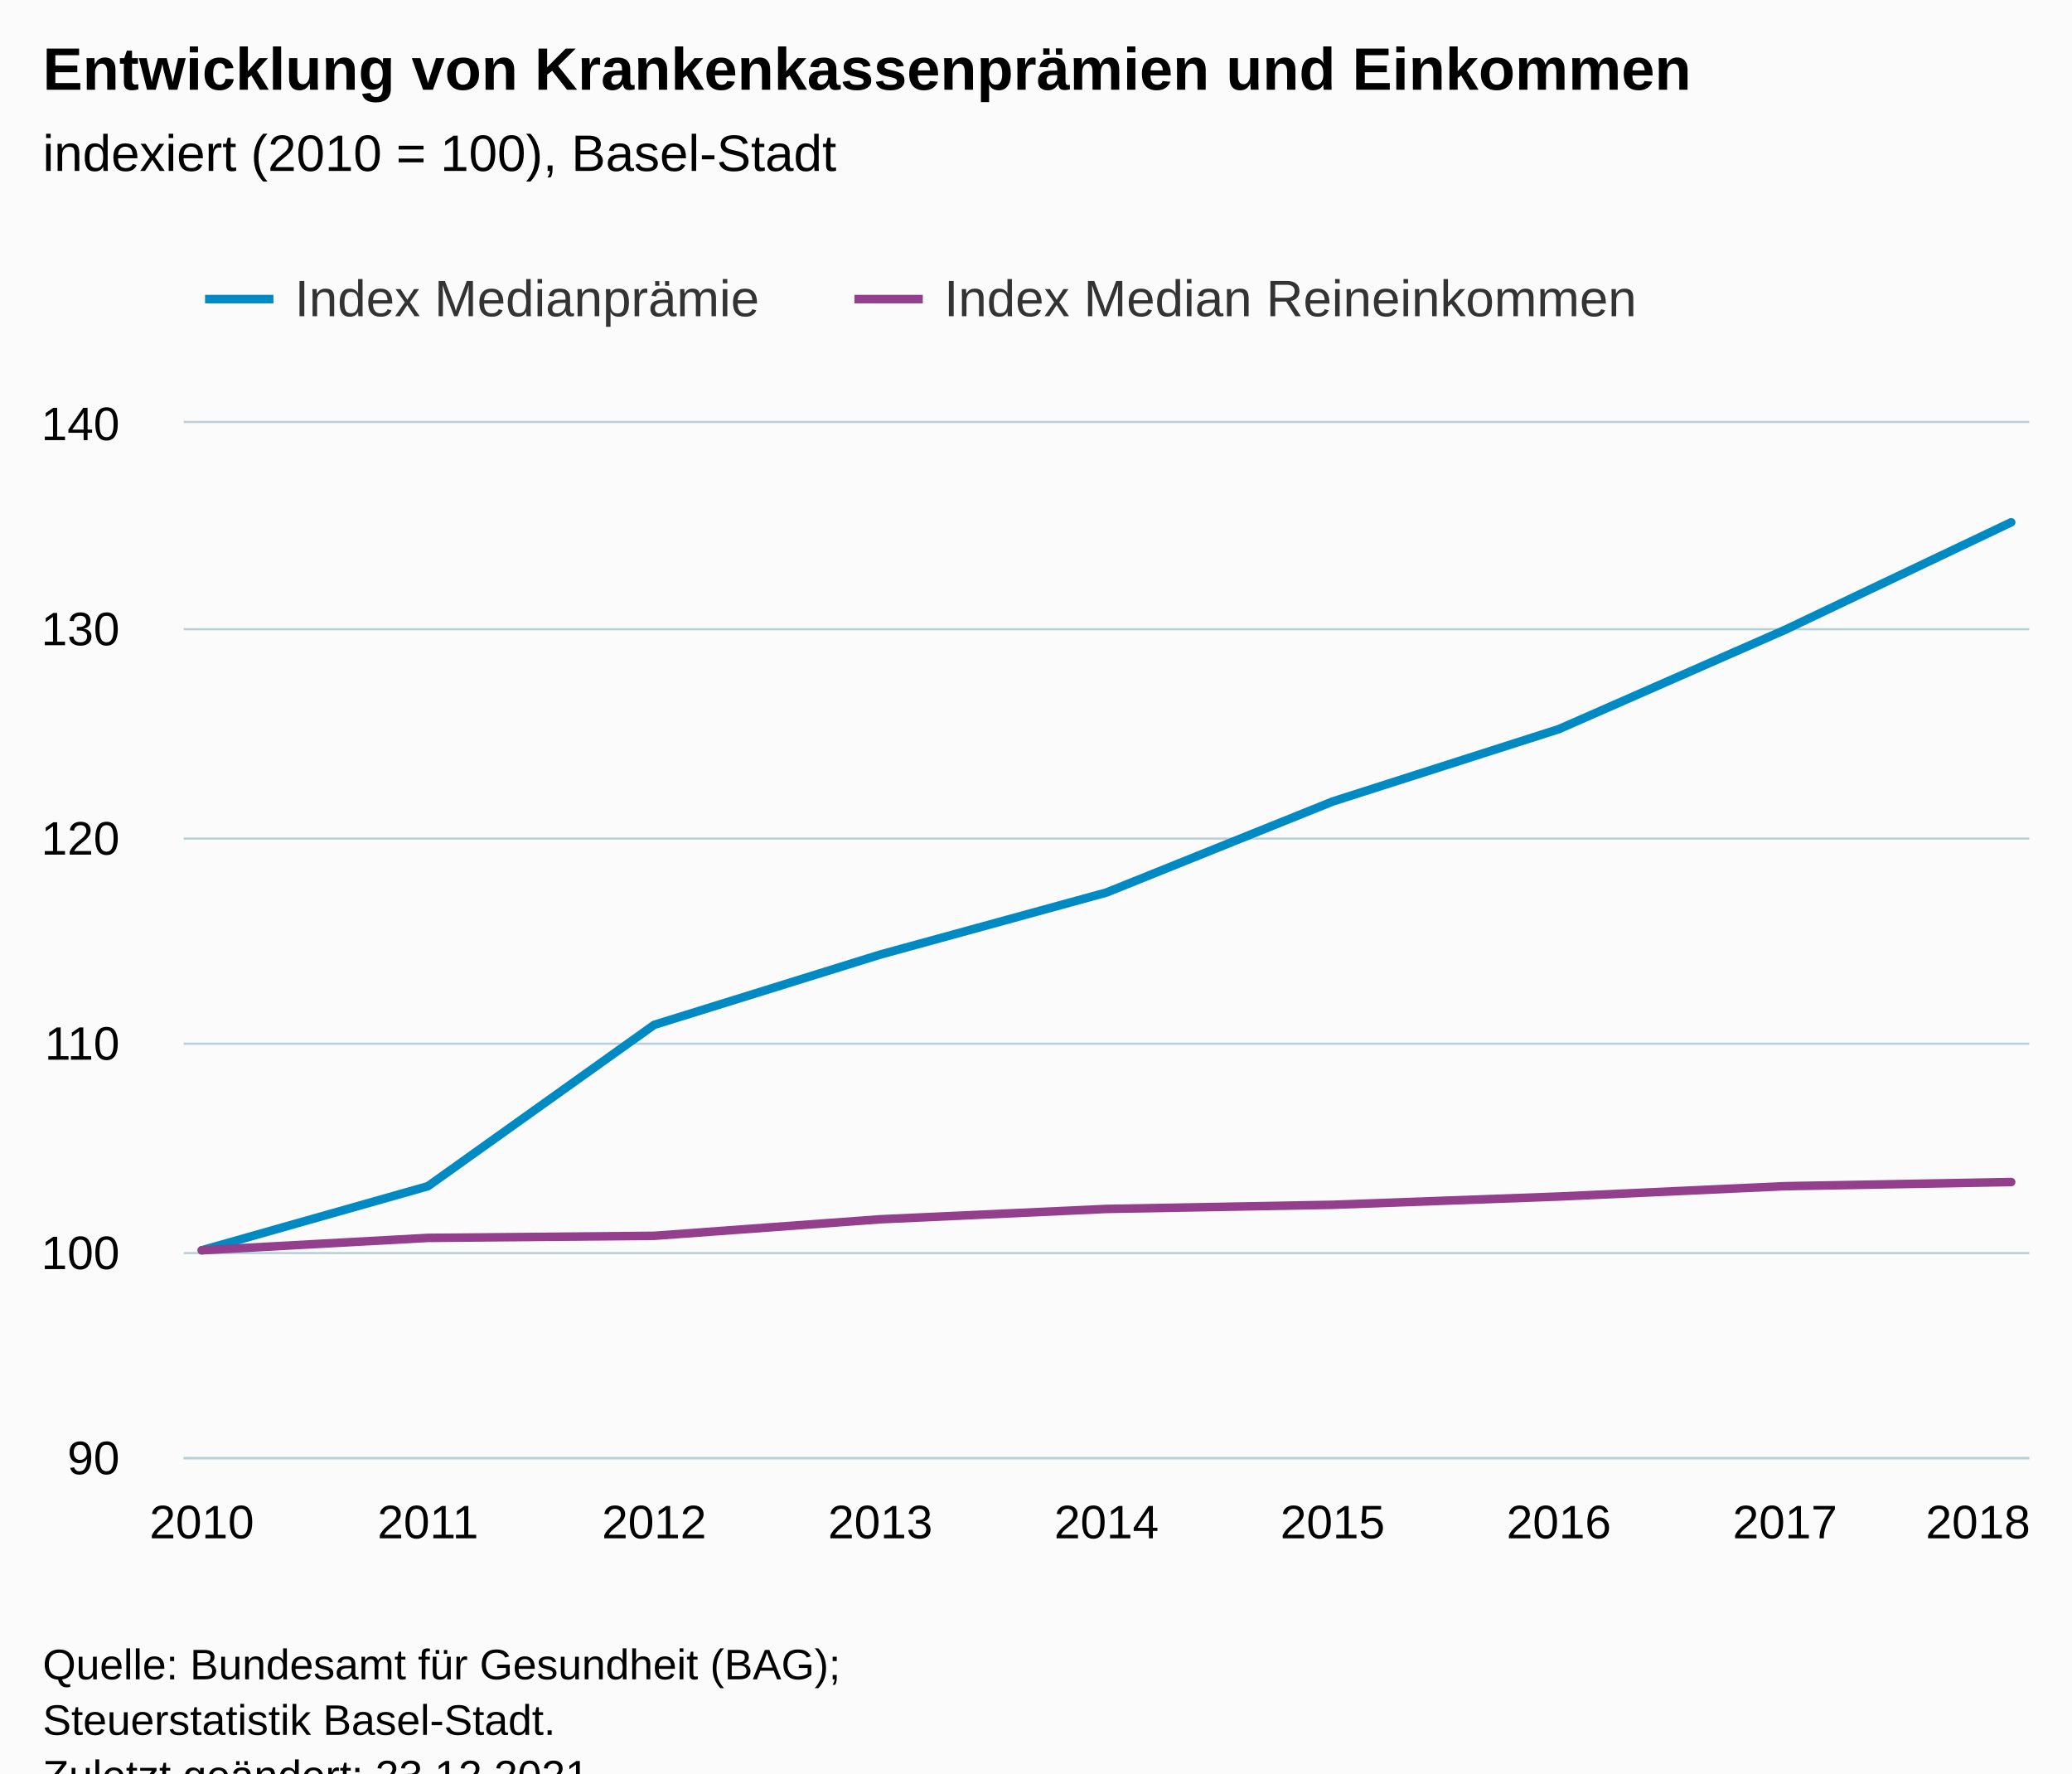
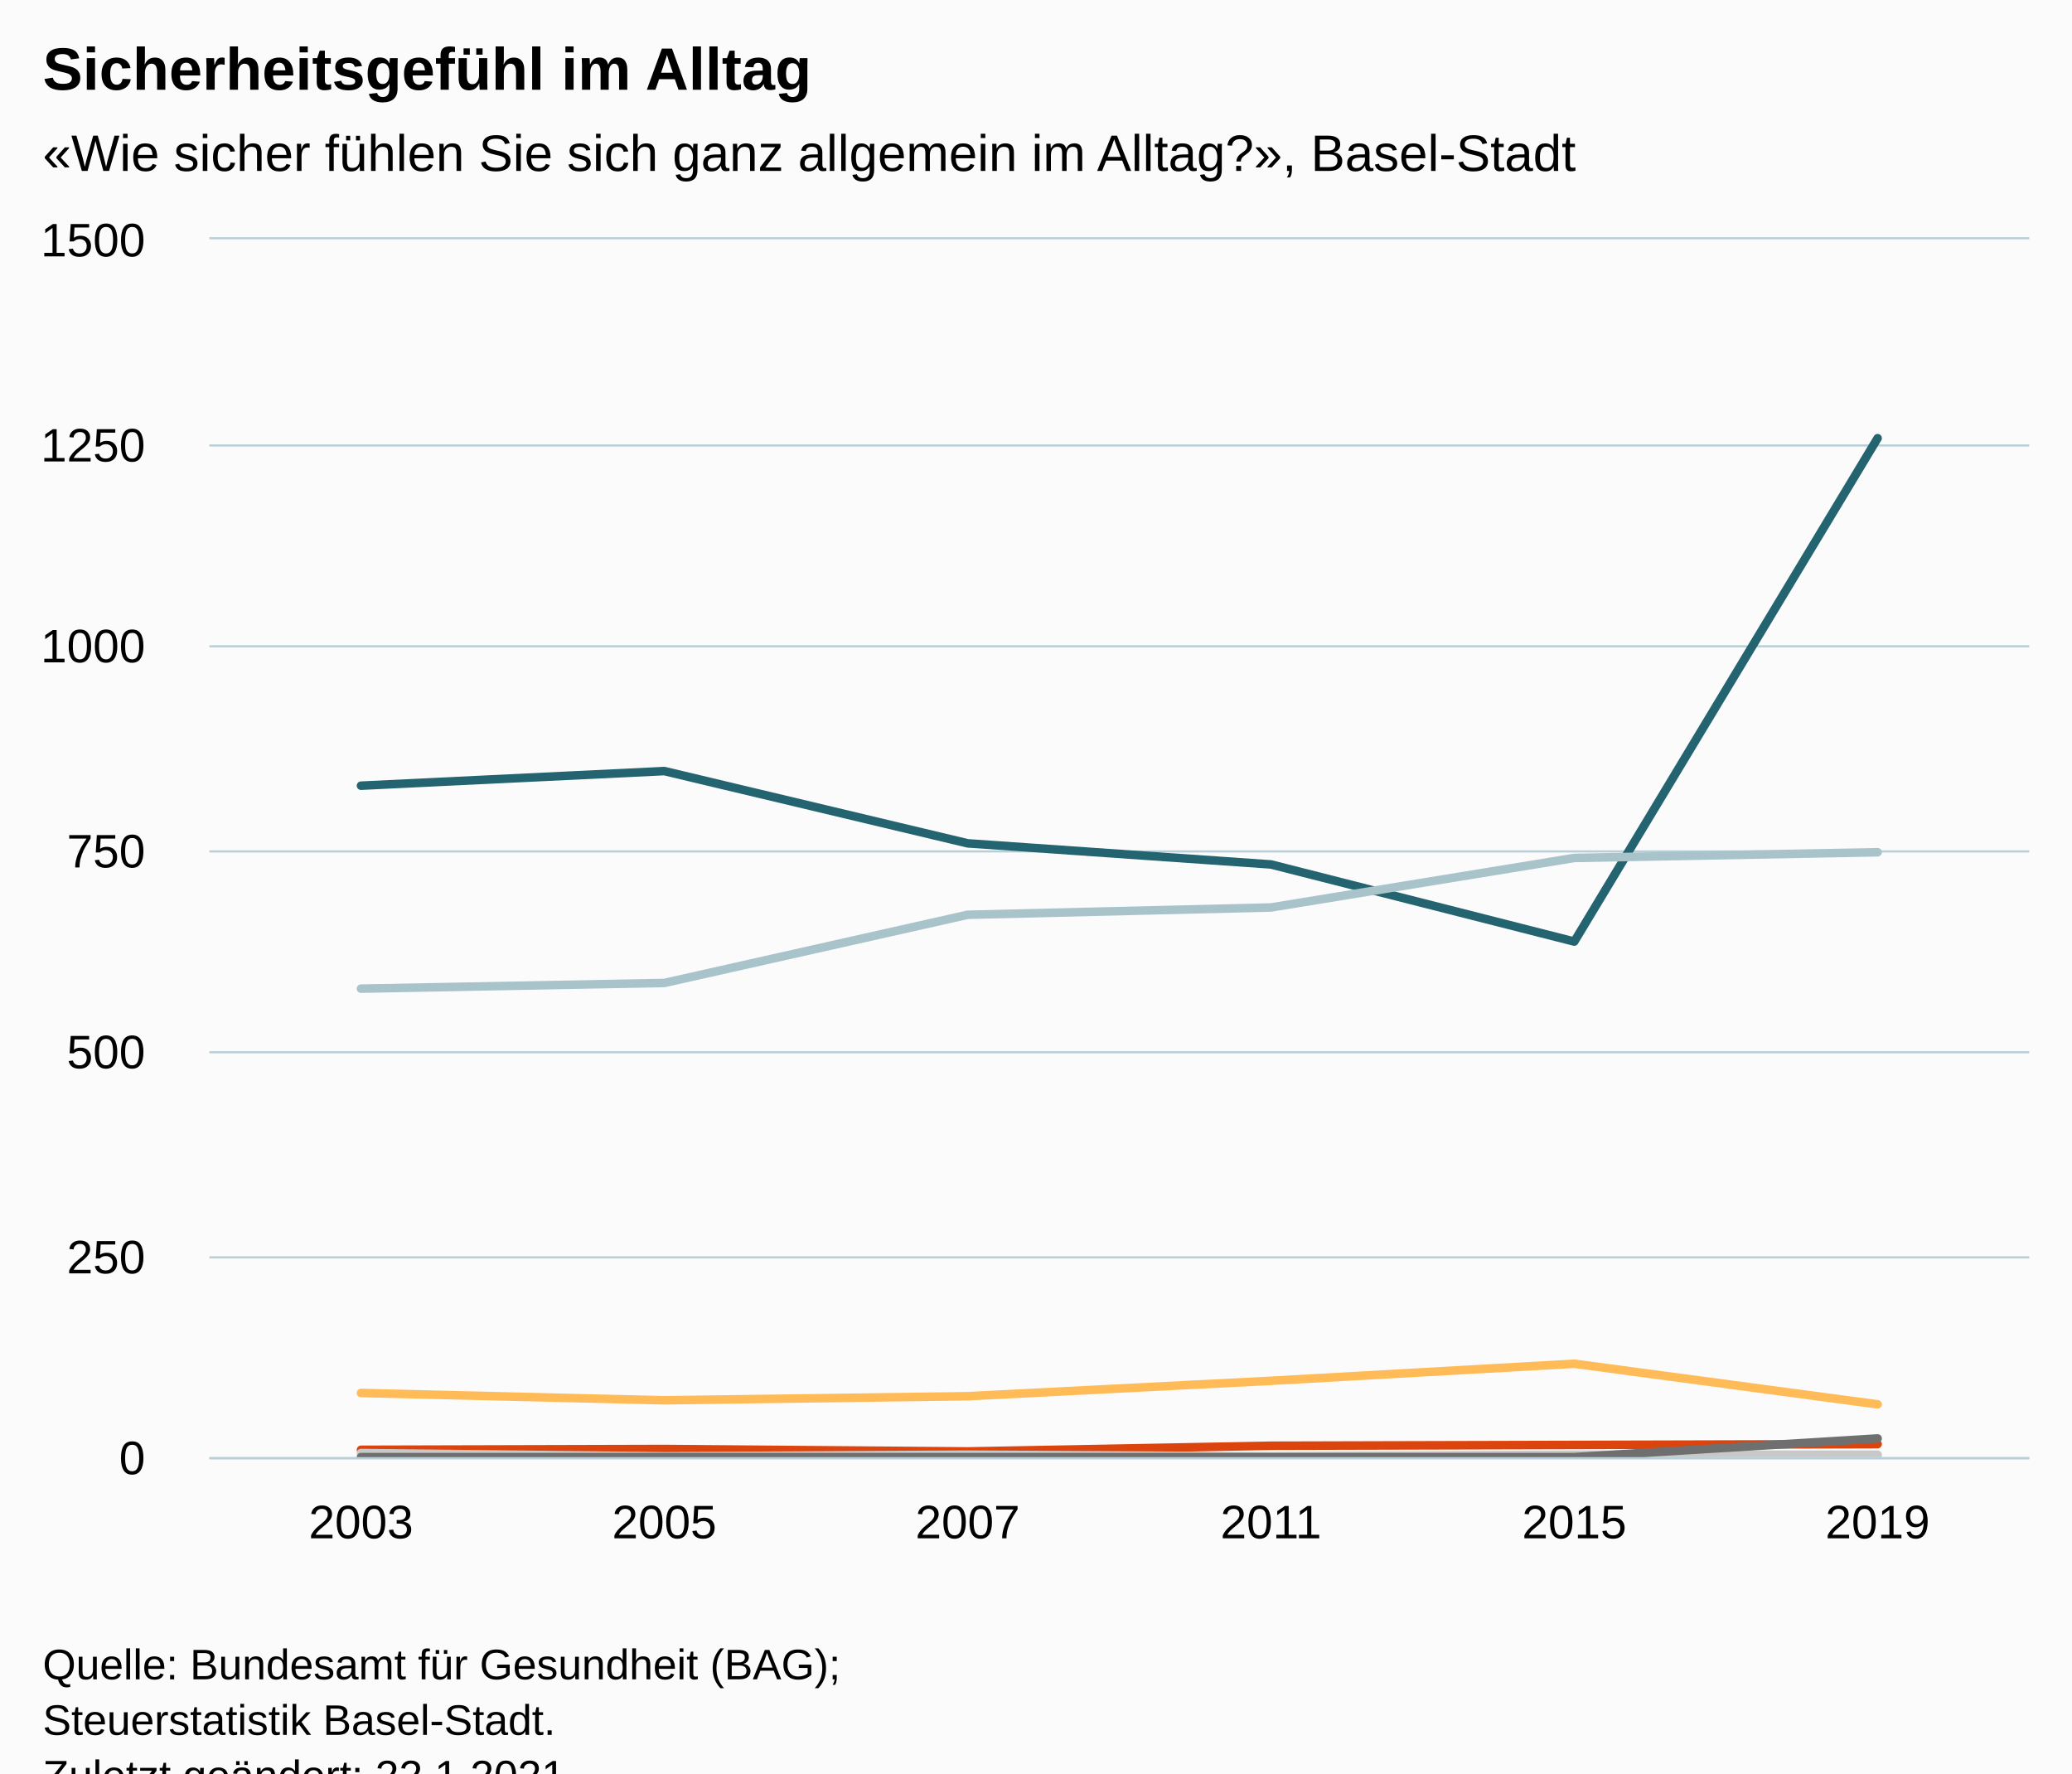
<svg xmlns="http://www.w3.org/2000/svg" version="1.1" class="highcharts-root" style="font-family:Arial;font-size:12px;" viewBox="0 0 485 415">
  <defs>
-     <clipPath id="highcharts-7gmntwe-25-">
-       <rect x="0" y="0" width="432" height="242" fill="none" />
+     <clipPath id="highcharts-rjw9pos-49-">
+       <rect x="0" y="0" width="426" height="285" fill="none" />
    </clipPath>
-     <clipPath id="highcharts-7gmntwe-35-">
-       <rect x="0" y="0" width="432" height="242" fill="none" />
+     <clipPath id="highcharts-rjw9pos-56-">
+       <rect x="0" y="0" width="426" height="285" fill="none" />
    </clipPath>
-     <clipPath id="highcharts-7gmntwe-45-">
-       <rect x="43" y="99" width="432" height="242" fill="none" />
+     <clipPath id="highcharts-rjw9pos-93-">
+       <rect x="49" y="56" width="426" height="285" fill="none" />
    </clipPath>
  </defs>
  <rect fill="#fbfbfb" class="highcharts-background" x="0" y="0" width="485" height="428" rx="0" ry="0" />
-   <rect fill="none" class="highcharts-plot-background" x="43" y="99" width="432" height="242" />
+   <rect fill="none" class="highcharts-plot-background" x="49" y="56" width="426" height="285" />
  <g class="highcharts-pane-group" data-z-index="0" />
  <g class="highcharts-grid highcharts-xaxis-grid" data-z-index="1">
-     <path fill="none" data-z-index="1" class="highcharts-grid-line" d="M 46.5 99 L 46.5 341" opacity="1" />
-     <path fill="none" data-z-index="1" class="highcharts-grid-line" d="M 99.5 99 L 99.5 341" opacity="1" />
-     <path fill="none" data-z-index="1" class="highcharts-grid-line" d="M 152.5 99 L 152.5 341" opacity="1" />
-     <path fill="none" data-z-index="1" class="highcharts-grid-line" d="M 205.5 99 L 205.5 341" opacity="1" />
-     <path fill="none" data-z-index="1" class="highcharts-grid-line" d="M 258.5 99 L 258.5 341" opacity="1" />
-     <path fill="none" data-z-index="1" class="highcharts-grid-line" d="M 311.5 99 L 311.5 341" opacity="1" />
-     <path fill="none" data-z-index="1" class="highcharts-grid-line" d="M 364.5 99 L 364.5 341" opacity="1" />
-     <path fill="none" data-z-index="1" class="highcharts-grid-line" d="M 417.5 99 L 417.5 341" opacity="1" />
-     <path fill="none" data-z-index="1" class="highcharts-grid-line" d="M 470.5 99 L 470.5 341" opacity="1" />
+     <path fill="none" data-z-index="1" class="highcharts-grid-line" d="M 119.5 56 L 119.5 341" opacity="1" />
+     <path fill="none" data-z-index="1" class="highcharts-grid-line" d="M 190.5 56 L 190.5 341" opacity="1" />
+     <path fill="none" data-z-index="1" class="highcharts-grid-line" d="M 261.5 56 L 261.5 341" opacity="1" />
+     <path fill="none" data-z-index="1" class="highcharts-grid-line" d="M 332.5 56 L 332.5 341" opacity="1" />
+     <path fill="none" data-z-index="1" class="highcharts-grid-line" d="M 403.5 56 L 403.5 341" opacity="1" />
+     <path fill="none" data-z-index="1" class="highcharts-grid-line" d="M 474.5 56 L 474.5 341" opacity="1" />
+     <path fill="none" data-z-index="1" class="highcharts-grid-line" d="M 48.5 56 L 48.5 341" opacity="1" />
  </g>
  <g class="highcharts-grid highcharts-yaxis-grid" data-z-index="1">
-     <path fill="none" stroke="#B9CFD7" stroke-width="0.5" data-z-index="1" class="highcharts-grid-line" d="M 43 341.25 L 475 341.25" opacity="1" />
-     <path fill="none" stroke="#B9CFD7" stroke-width="0.5" data-z-index="1" class="highcharts-grid-line" d="M 43 293.25 L 475 293.25" opacity="1" />
-     <path fill="none" stroke="#B9CFD7" stroke-width="0.5" data-z-index="1" class="highcharts-grid-line" d="M 43 244.25 L 475 244.25" opacity="1" />
-     <path fill="none" stroke="#B9CFD7" stroke-width="0.5" data-z-index="1" class="highcharts-grid-line" d="M 43 196.25 L 475 196.25" opacity="1" />
-     <path fill="none" stroke="#B9CFD7" stroke-width="0.5" data-z-index="1" class="highcharts-grid-line" d="M 43 147.25 L 475 147.25" opacity="1" />
-     <path fill="none" stroke="#B9CFD7" stroke-width="0.5" data-z-index="1" class="highcharts-grid-line" d="M 43 98.75 L 475 98.75" opacity="1" />
+     <path fill="none" stroke="#B9CFD7" stroke-width="0.5" data-z-index="1" class="highcharts-grid-line" d="M 49 341.25 L 475 341.25" opacity="1" />
+     <path fill="none" stroke="#B9CFD7" stroke-width="0.5" data-z-index="1" class="highcharts-grid-line" d="M 49 294.25 L 475 294.25" opacity="1" />
+     <path fill="none" stroke="#B9CFD7" stroke-width="0.5" data-z-index="1" class="highcharts-grid-line" d="M 49 246.25 L 475 246.25" opacity="1" />
+     <path fill="none" stroke="#B9CFD7" stroke-width="0.5" data-z-index="1" class="highcharts-grid-line" d="M 49 199.25 L 475 199.25" opacity="1" />
+     <path fill="none" stroke="#B9CFD7" stroke-width="0.5" data-z-index="1" class="highcharts-grid-line" d="M 49 151.25 L 475 151.25" opacity="1" />
+     <path fill="none" stroke="#B9CFD7" stroke-width="0.5" data-z-index="1" class="highcharts-grid-line" d="M 49 104.25 L 475 104.25" opacity="1" />
+     <path fill="none" stroke="#B9CFD7" stroke-width="0.5" data-z-index="1" class="highcharts-grid-line" d="M 49 55.75 L 475 55.75" opacity="1" />
  </g>
-   <rect fill="none" class="highcharts-plot-border" data-z-index="1" x="43" y="99" width="432" height="242" />
+   <rect fill="none" class="highcharts-plot-border" data-z-index="1" x="49" y="56" width="426" height="285" />
  <g class="highcharts-axis highcharts-xaxis" data-z-index="2">
-     <path fill="none" class="highcharts-axis-line" stroke="#B9CFD7" stroke-width="0.5" data-z-index="7" d="M 43 341.25 L 475 341.25" />
+     <path fill="none" class="highcharts-axis-line" stroke="#B9CFD7" stroke-width="0.5" data-z-index="7" d="M 49 341.25 L 475 341.25" />
  </g>
  <g class="highcharts-axis highcharts-yaxis" data-z-index="2">
-     <path fill="none" class="highcharts-axis-line" data-z-index="7" d="M 43 99 L 43 341" />
+     <path fill="none" class="highcharts-axis-line" data-z-index="7" d="M 49 56 L 49 341" />
  </g>
  <g class="highcharts-series-group" data-z-index="3">
-     <g class="highcharts-series highcharts-series-0 highcharts-line-series" data-z-index="0.1" opacity="1" transform="translate(43,99) scale(1 1)" clip-path="url(#highcharts-7gmntwe-35-)">
-       <path fill="none" d="M 4.235 193.6 L 57.176 178.596 L 110.118 140.844 L 163.059 124.388 L 216 109.868 L 268.941 88.572 L 321.882 71.632 L 374.824 48.4 L 427.765 23.232" class="highcharts-graph" data-z-index="1" stroke="rgb(0,138,195)" stroke-width="2" stroke-linejoin="round" stroke-linecap="round" />
+     <g class="highcharts-series highcharts-series-0 highcharts-line-series" data-z-index="0.1" opacity="1" transform="translate(49,56) scale(1 1)" clip-path="url(#highcharts-rjw9pos-56-)">
+       <path fill="none" d="M 35.5 127.87 L 106.5 124.45 L 177.5 141.36 L 248.5 146.3 L 319.5 164.35 L 390.5 46.55" class="highcharts-graph" data-z-index="1" stroke="#246370" stroke-width="2" stroke-linejoin="round" stroke-linecap="round" />
    </g>
-     <g class="highcharts-markers highcharts-series-0 highcharts-line-series" data-z-index="0.1" opacity="1" transform="translate(43,99) scale(1 1)" clip-path="none" />
-     <g class="highcharts-series highcharts-series-1 highcharts-line-series" data-z-index="0.1" opacity="1" transform="translate(43,99) scale(1 1)" clip-path="url(#highcharts-7gmntwe-35-)">
-       <path fill="none" d="M 4.235 193.6 L 57.176 190.696 L 110.118 190.212 L 163.059 186.34 L 216 183.92 L 268.941 182.952 L 321.882 181.016 L 374.824 178.596 L 427.765 177.628" class="highcharts-graph" data-z-index="1" stroke="rgb(147,63,141)" stroke-width="2" stroke-linejoin="round" stroke-linecap="round" />
+     <g class="highcharts-markers highcharts-series-0 highcharts-line-series" data-z-index="0.1" opacity="1" transform="translate(49,56) scale(1 1)" clip-path="none" />
+     <g class="highcharts-series highcharts-series-1 highcharts-line-series" data-z-index="0.1" opacity="1" transform="translate(49,56) scale(1 1)" clip-path="url(#highcharts-rjw9pos-56-)">
+       <path fill="none" d="M 35.5 175.37 L 106.5 174.04 L 177.5 158.08 L 248.5 156.37 L 319.5 144.78 L 390.5 143.45" class="highcharts-graph" data-z-index="1" stroke="#A8C3CA" stroke-width="2" stroke-linejoin="round" stroke-linecap="round" />
    </g>
-     <g class="highcharts-markers highcharts-series-1 highcharts-line-series" data-z-index="0.1" opacity="1" transform="translate(43,99) scale(1 1)" clip-path="none" />
+     <g class="highcharts-markers highcharts-series-1 highcharts-line-series" data-z-index="0.1" opacity="1" transform="translate(49,56) scale(1 1)" clip-path="none" />
+     <g class="highcharts-series highcharts-series-2 highcharts-line-series" data-z-index="0.1" opacity="1" transform="translate(49,56) scale(1 1)" clip-path="url(#highcharts-rjw9pos-56-)">
+       <path fill="none" d="M 35.5 269.99 L 106.5 271.7 L 177.5 270.75 L 248.5 267.14 L 319.5 263.15 L 390.5 272.65" class="highcharts-graph" data-z-index="1" stroke="#FFBB58" stroke-width="2" stroke-linejoin="round" stroke-linecap="round" />
+     </g>
+     <g class="highcharts-markers highcharts-series-2 highcharts-line-series" data-z-index="0.1" opacity="1" transform="translate(49,56) scale(1 1)" clip-path="none" />
+     <g class="highcharts-series highcharts-series-3 highcharts-line-series" data-z-index="0.1" opacity="1" transform="translate(49,56) scale(1 1)" clip-path="url(#highcharts-rjw9pos-56-)">
+       <path fill="none" d="M 35.5 283.29 L 106.5 283.1 L 177.5 283.67 L 248.5 282.34 L 319.5 282.15 L 390.5 281.96" class="highcharts-graph" data-z-index="1" stroke="#DC440E" stroke-width="2" stroke-linejoin="round" stroke-linecap="round" />
+     </g>
+     <g class="highcharts-markers highcharts-series-3 highcharts-line-series" data-z-index="0.1" opacity="1" transform="translate(49,56) scale(1 1)" clip-path="none" />
+     <g class="highcharts-series highcharts-series-4 highcharts-line-series" data-z-index="0.1" opacity="1" transform="translate(49,56) scale(1 1)" clip-path="url(#highcharts-rjw9pos-56-)">
+       <path fill="none" d="M 35.5 285 L 106.5 285 L 177.5 285 L 248.5 285 L 319.5 285 L 390.5 284.81" class="highcharts-graph" data-z-index="1" stroke="#D3E2E4" stroke-width="2" stroke-linejoin="round" stroke-linecap="round" />
+     </g>
+     <g class="highcharts-markers highcharts-series-4 highcharts-line-series" data-z-index="0.1" opacity="1" transform="translate(49,56) scale(1 1)" clip-path="none" />
+     <g class="highcharts-series highcharts-series-5 highcharts-line-series" data-z-index="0.1" opacity="1" transform="translate(49,56) scale(1 1)" clip-path="url(#highcharts-rjw9pos-56-)">
+       <path fill="none" d="M 35.5 284.05 L 106.5 284.81 L 177.5 284.43 L 248.5 284.81 L 319.5 284.43 L 390.5 284.43" class="highcharts-graph" data-z-index="1" stroke="#C8C8C8" stroke-width="2" stroke-linejoin="round" stroke-linecap="round" />
+     </g>
+     <g class="highcharts-markers highcharts-series-5 highcharts-line-series" data-z-index="0.1" opacity="1" transform="translate(49,56) scale(1 1)" clip-path="none" />
+     <g class="highcharts-series highcharts-series-6 highcharts-line-series" data-z-index="0.1" opacity="1" transform="translate(49,56) scale(1 1)" clip-path="url(#highcharts-rjw9pos-56-)">
+       <path fill="none" d="M 35.5 285 L 106.5 285 L 177.5 285 L 248.5 285 L 319.5 285 L 390.5 280.63" class="highcharts-graph" data-z-index="1" stroke="#6F6F6F" stroke-width="2" stroke-linejoin="round" stroke-linecap="round" />
+     </g>
+     <g class="highcharts-markers highcharts-series-6 highcharts-line-series" data-z-index="0.1" opacity="1" transform="translate(49,56) scale(1 1)" clip-path="none" />
  </g>
  <text x="10" text-anchor="start" class="highcharts-title" data-z-index="4" style="color:#000000;font-size:14px;font-weight:bold;fill:#000000;" y="21">
-     <tspan>Entwicklung von Krankenkassenprämien und Einkommen</tspan>
+     <tspan>Sicherheitsgefühl im Alltag</tspan>
  </text>
  <text x="10" text-anchor="start" class="highcharts-subtitle" data-z-index="4" style="color:#000000;font-size:12px;font-weight:normal;fill:#000000;" y="40">
-     <tspan>indexiert (2010 = 100), Basel-Stadt</tspan>
+     <tspan>«Wie sicher fühlen Sie sich ganz allgemein im Alltag?», Basel-Stadt</tspan>
  </text>
  <text x="10" text-anchor="start" class="highcharts-caption" data-z-index="4" style="color:#666666;fill:#666666;" y="375" />
-   <g class="highcharts-legend" data-z-index="7" transform="translate(40,56)">
-     <rect fill="none" class="highcharts-legend-box" rx="0" ry="0" x="0" y="0" width="356" height="31" visibility="visible" />
-     <g data-z-index="1">
-       <g>
-         <g class="highcharts-legend-item highcharts-line-series highcharts-color-undefined highcharts-series-0" data-z-index="1" transform="translate(8,3)">
-           <path fill="none" d="M 0 11 L 16 11" class="highcharts-graph" stroke="rgb(0,138,195)" stroke-width="2" />
-           <text x="21" style="color:#333333;cursor:pointer;font-size:12px;font-weight:normal;fill:#333333;" text-anchor="start" data-z-index="2" y="15">
-             <tspan>Index Medianprämie</tspan>
-           </text>
-         </g>
-         <g class="highcharts-legend-item highcharts-line-series highcharts-color-undefined highcharts-series-1" data-z-index="1" transform="translate(160,3)">
-           <path fill="none" d="M 0 11 L 16 11" class="highcharts-graph" stroke="rgb(147,63,141)" stroke-width="2" />
-           <text x="21" y="15" style="color:#333333;cursor:pointer;font-size:12px;font-weight:normal;fill:#333333;" text-anchor="start" data-z-index="2">
-             <tspan>Index Median Reineinkommen</tspan>
-           </text>
-         </g>
-       </g>
-     </g>
-   </g>
  <g class="highcharts-axis-labels highcharts-xaxis-labels" data-z-index="7">
-     <text x="47.235" style="color:#000000;cursor:default;font-size:11px;fill:#000000;" text-anchor="middle" transform="translate(0,0)" y="360" opacity="1">2010</text>
-     <text x="100.176" style="color:#000000;cursor:default;font-size:11px;fill:#000000;" text-anchor="middle" transform="translate(0,0)" y="360" opacity="1">2011</text>
-     <text x="153.118" style="color:#000000;cursor:default;font-size:11px;fill:#000000;" text-anchor="middle" transform="translate(0,0)" y="360" opacity="1">2012</text>
-     <text x="206.059" style="color:#000000;cursor:default;font-size:11px;fill:#000000;" text-anchor="middle" transform="translate(0,0)" y="360" opacity="1">2013</text>
-     <text x="259" style="color:#000000;cursor:default;font-size:11px;fill:#000000;" text-anchor="middle" transform="translate(0,0)" y="360" opacity="1">2014</text>
-     <text x="311.941" style="color:#000000;cursor:default;font-size:11px;fill:#000000;" text-anchor="middle" transform="translate(0,0)" y="360" opacity="1">2015</text>
-     <text x="364.882" style="color:#000000;cursor:default;font-size:11px;fill:#000000;" text-anchor="middle" transform="translate(0,0)" y="360" opacity="1">2016</text>
-     <text x="417.824" style="color:#000000;cursor:default;font-size:11px;fill:#000000;" text-anchor="middle" transform="translate(0,0)" y="360" opacity="1">2017</text>
-     <text x="463" style="color:#000000;cursor:default;font-size:11px;fill:#000000;" text-anchor="middle" transform="translate(0,0)" y="360" opacity="1">2018</text>
+     <text x="84.5" style="color:#000000;cursor:default;font-size:11px;fill:#000000;" text-anchor="middle" transform="translate(0,0)" y="360" opacity="1">2003</text>
+     <text x="155.5" style="color:#000000;cursor:default;font-size:11px;fill:#000000;" text-anchor="middle" transform="translate(0,0)" y="360" opacity="1">2005</text>
+     <text x="226.5" style="color:#000000;cursor:default;font-size:11px;fill:#000000;" text-anchor="middle" transform="translate(0,0)" y="360" opacity="1">2007</text>
+     <text x="297.5" style="color:#000000;cursor:default;font-size:11px;fill:#000000;" text-anchor="middle" transform="translate(0,0)" y="360" opacity="1">2011</text>
+     <text x="368.5" style="color:#000000;cursor:default;font-size:11px;fill:#000000;" text-anchor="middle" transform="translate(0,0)" y="360" opacity="1">2015</text>
+     <text x="439.5" style="color:#000000;cursor:default;font-size:11px;fill:#000000;" text-anchor="middle" transform="translate(0,0)" y="360" opacity="1">2019</text>
  </g>
  <g class="highcharts-axis-labels highcharts-yaxis-labels" data-z-index="7">
-     <text x="28" style="color:#000000;cursor:default;font-size:11px;fill:#000000;" text-anchor="end" transform="translate(0,0)" y="345" opacity="1">90</text>
-     <text x="28" style="color:#000000;cursor:default;font-size:11px;fill:#000000;" text-anchor="end" transform="translate(0,0)" y="297" opacity="1">100</text>
-     <text x="28" style="color:#000000;cursor:default;font-size:11px;fill:#000000;" text-anchor="end" transform="translate(0,0)" y="248" opacity="1">110</text>
-     <text x="28" style="color:#000000;cursor:default;font-size:11px;fill:#000000;" text-anchor="end" transform="translate(0,0)" y="200" opacity="1">120</text>
-     <text x="28" style="color:#000000;cursor:default;font-size:11px;fill:#000000;" text-anchor="end" transform="translate(0,0)" y="151" opacity="1">130</text>
-     <text x="28" style="color:#000000;cursor:default;font-size:11px;fill:#000000;" text-anchor="end" transform="translate(0,0)" y="103" opacity="1">140</text>
+     <text x="34" style="color:#000000;cursor:default;font-size:11px;fill:#000000;" text-anchor="end" transform="translate(0,0)" y="345" opacity="1">0</text>
+     <text x="34" style="color:#000000;cursor:default;font-size:11px;fill:#000000;" text-anchor="end" transform="translate(0,0)" y="298" opacity="1">250</text>
+     <text x="34" style="color:#000000;cursor:default;font-size:11px;fill:#000000;" text-anchor="end" transform="translate(0,0)" y="250" opacity="1">500</text>
+     <text x="34" style="color:#000000;cursor:default;font-size:11px;fill:#000000;" text-anchor="end" transform="translate(0,0)" y="203" opacity="1">750</text>
+     <text x="34" style="color:#000000;cursor:default;font-size:11px;fill:#000000;" text-anchor="end" transform="translate(0,0)" y="155" opacity="1">1000</text>
+     <text x="34" style="color:#000000;cursor:default;font-size:11px;fill:#000000;" text-anchor="end" transform="translate(0,0)" y="108" opacity="1">1250</text>
+     <text x="34" style="color:#000000;cursor:default;font-size:11px;fill:#000000;" text-anchor="end" transform="translate(0,0)" y="60" opacity="1">1500</text>
  </g>
  <text x="10" class="highcharts-credits" text-anchor="start" data-z-index="8" style="cursor:default;color:#000000;font-size:10px;fill:#000000;" y="393">
    <tspan>Quelle: Bundesamt für Gesundheit (BAG);</tspan>
    <tspan x="10" dy="13">Steuerstatistik Basel-Stadt.</tspan>
-     <tspan x="10" dy="13">Zuletzt geändert: 23.12.2021</tspan>
+     <tspan x="10" dy="13">Zuletzt geändert: 22.1.2021</tspan>
  </text>
-   <g class="highcharts-control-points" data-z-index="99" clip-path="url(#highcharts-7gmntwe-45-)" />
+   <g class="highcharts-control-points" data-z-index="99" clip-path="url(#highcharts-rjw9pos-93-)" />
</svg>
